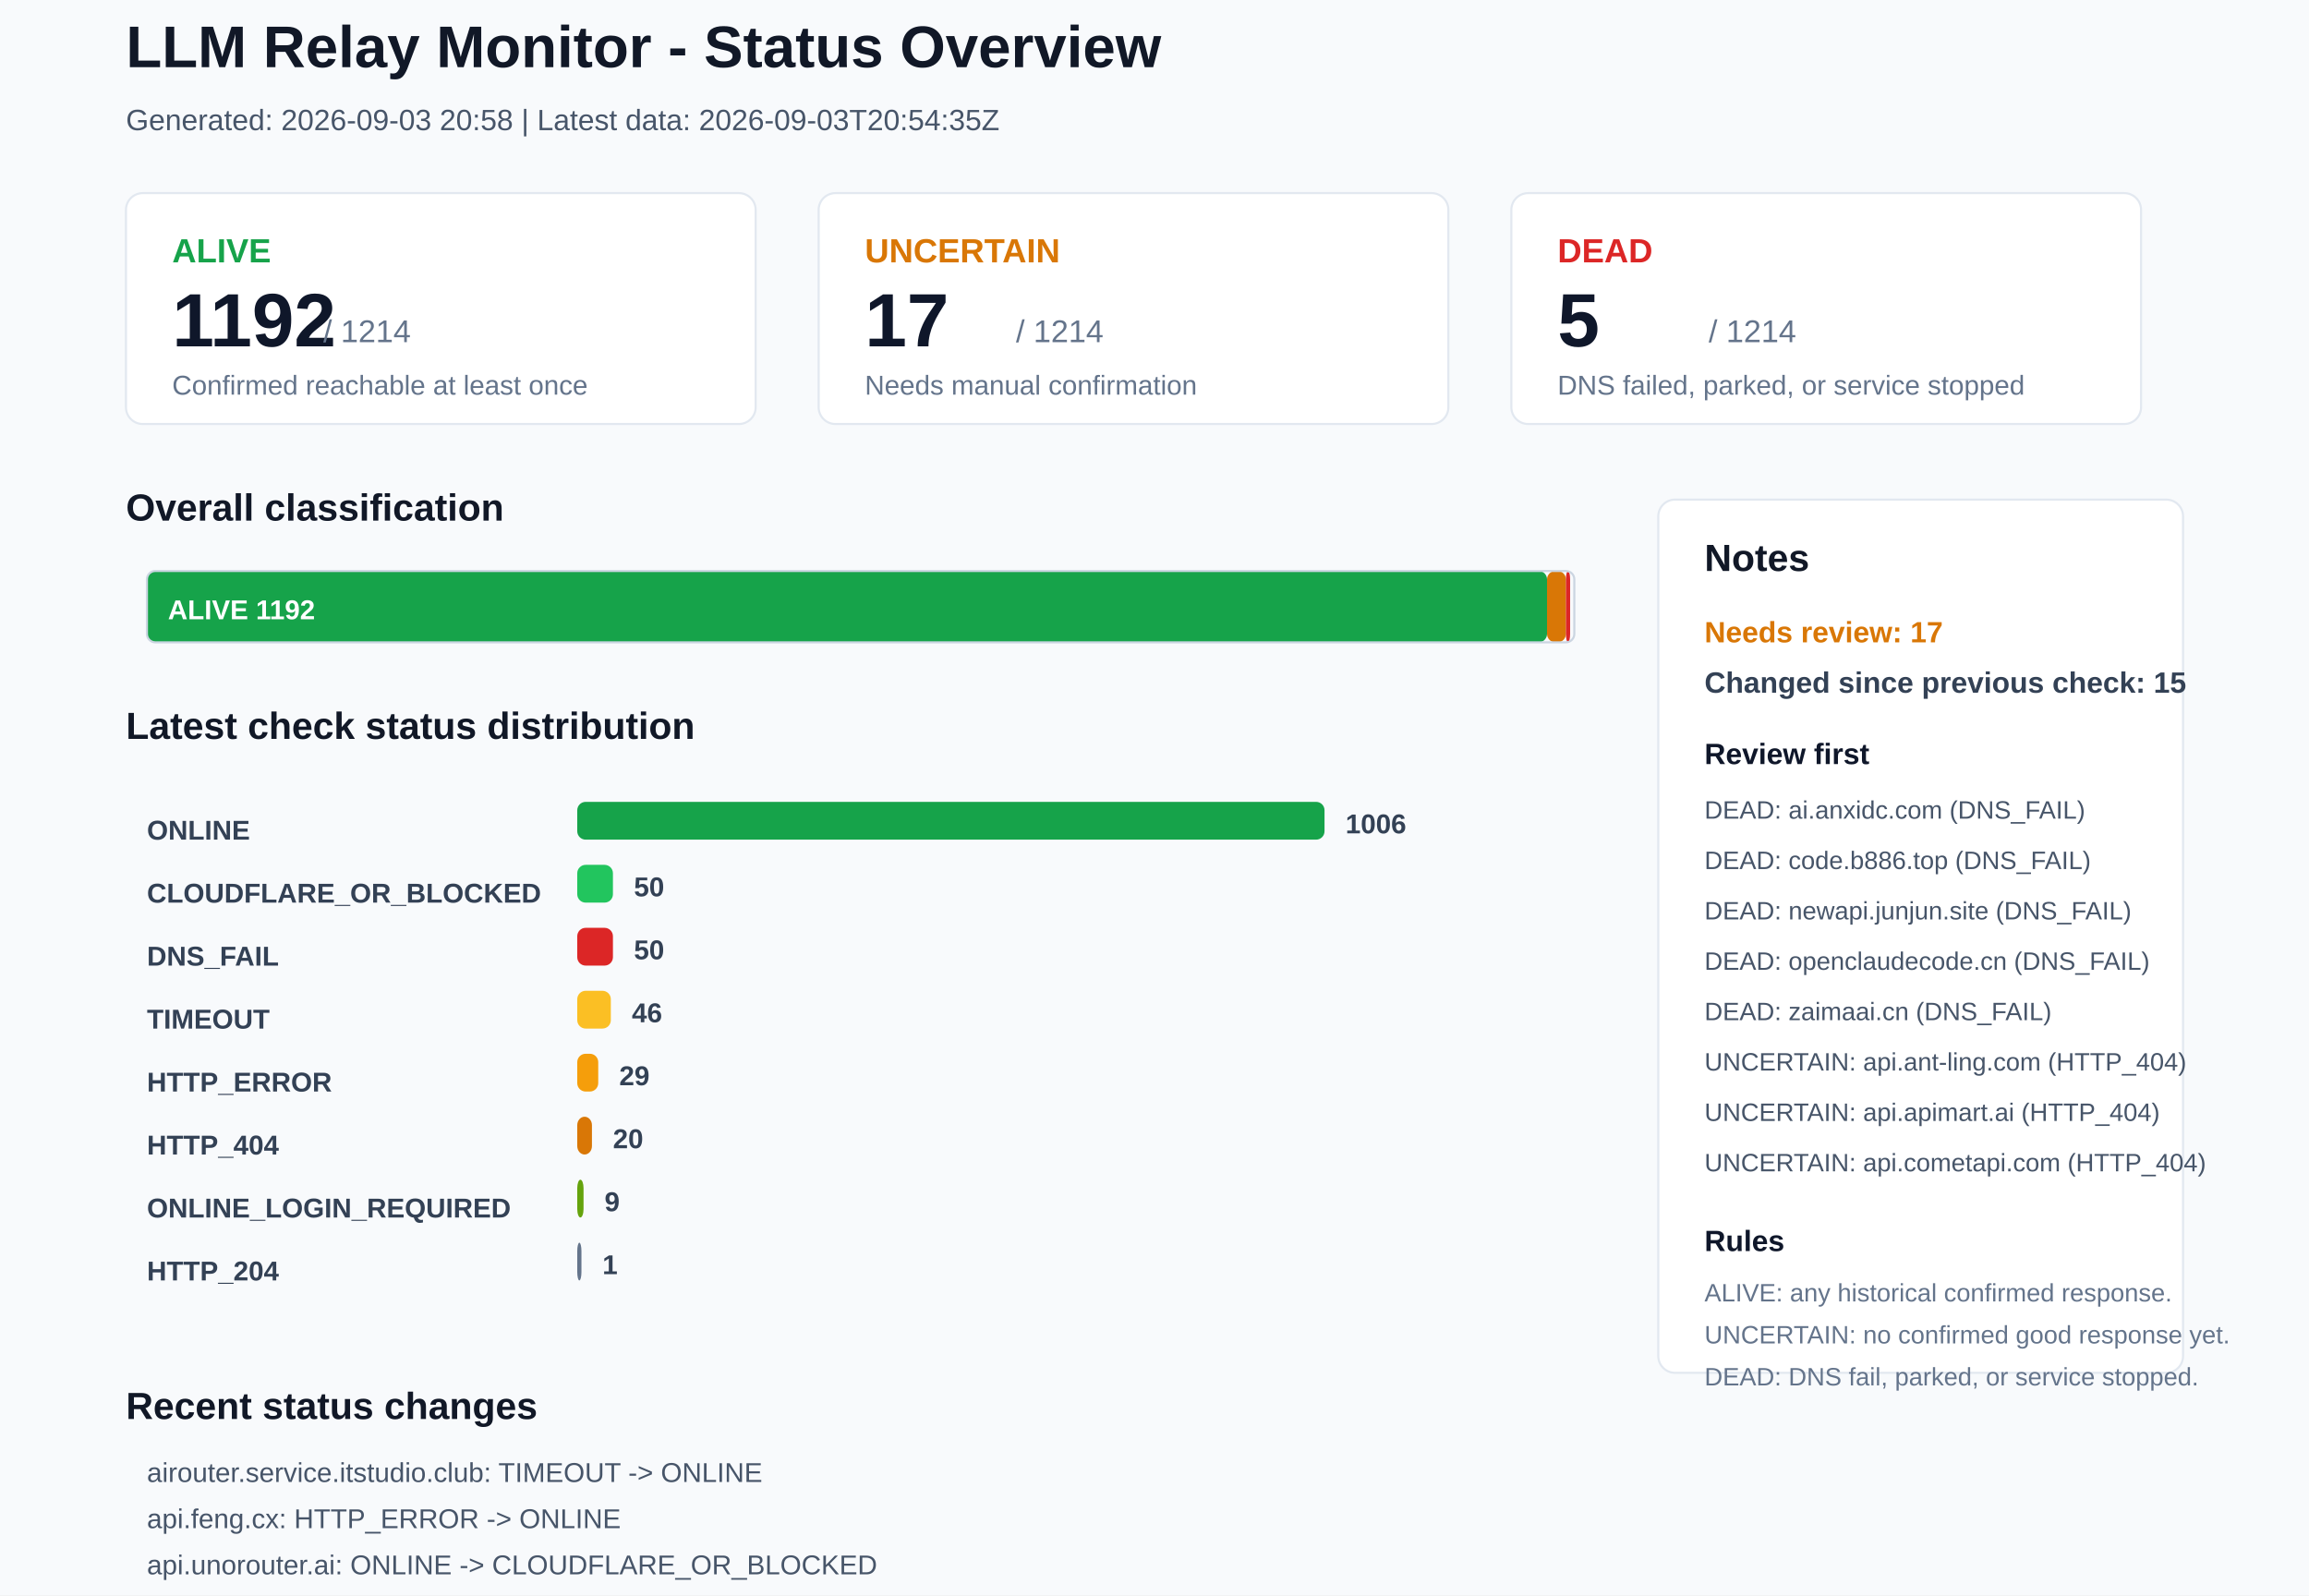
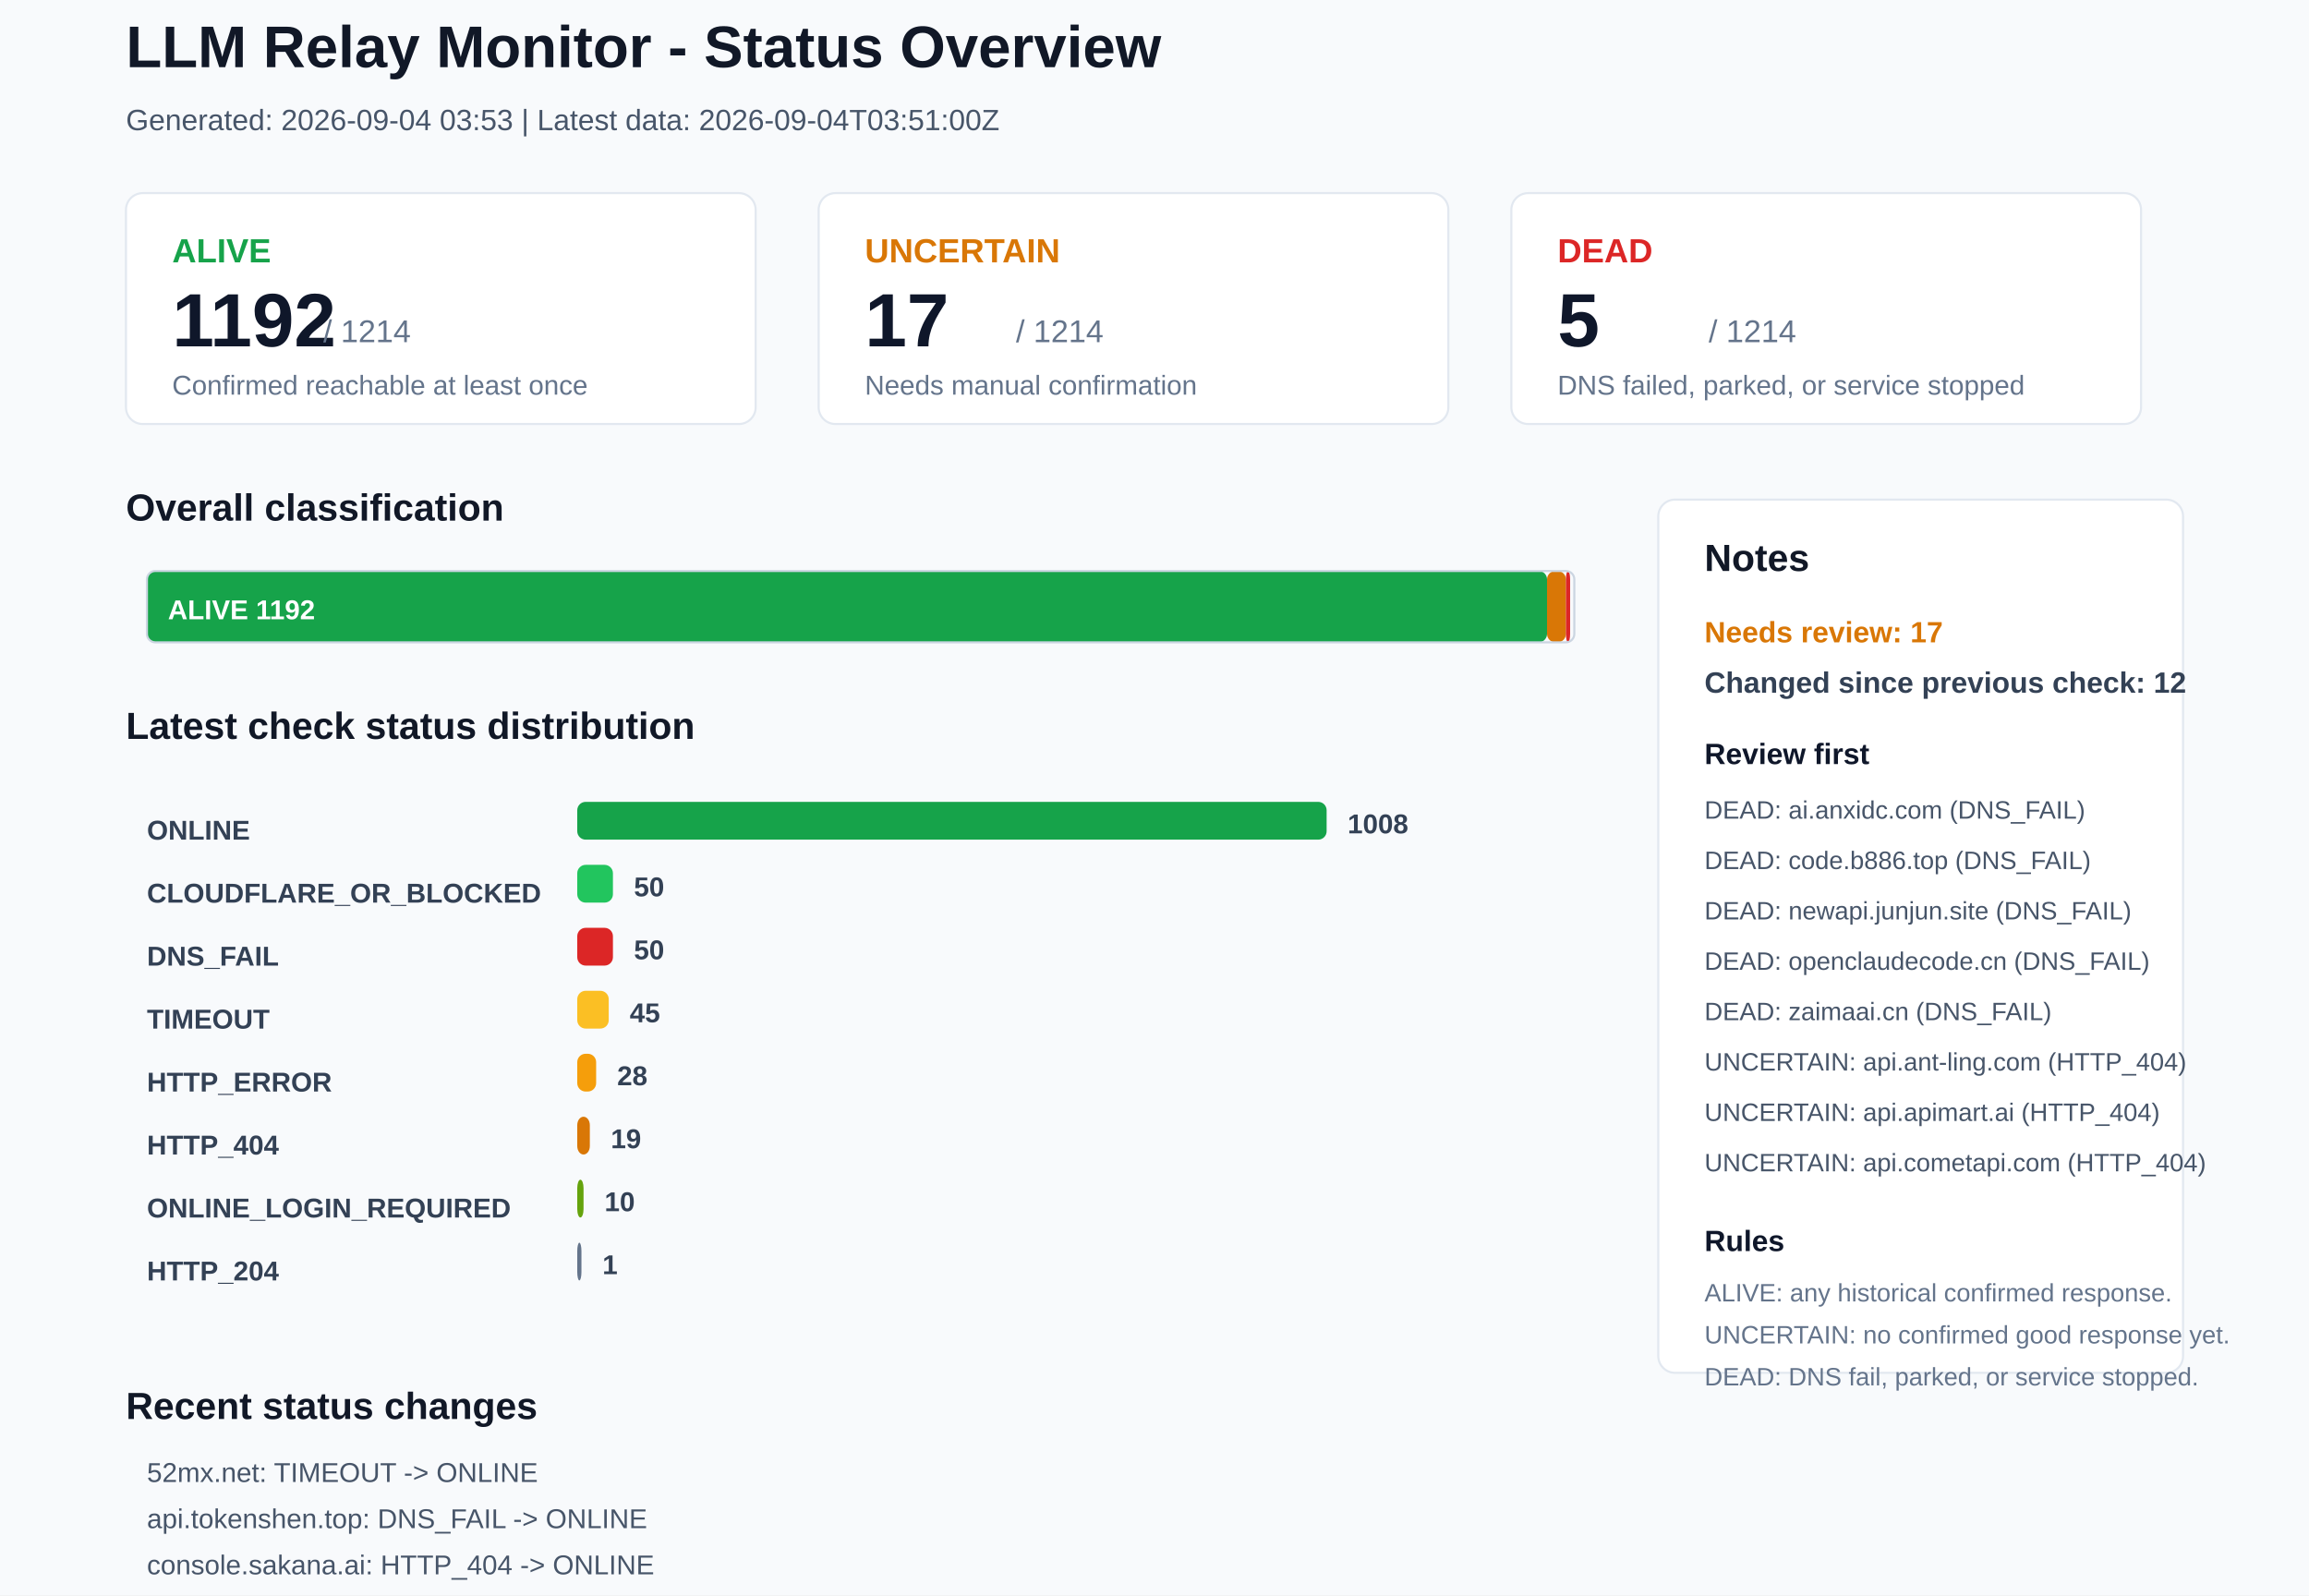
<svg xmlns="http://www.w3.org/2000/svg" width="1100" height="760" viewBox="0 0 1100 760">
  <rect x="0" y="0" width="1100" height="760" rx="0" fill="#F8FAFC" stroke="none" />
  <text x="60" y="32" font-family="Arial, sans-serif" font-size="28" font-weight="700" fill="#111827">LLM Relay Monitor - Status Overview</text>
-   <text x="60" y="62" font-family="Arial, sans-serif" font-size="14" font-weight="400" fill="#475569">Generated: 2026-09-03 20:58 | Latest data: 2026-09-03T20:54:35Z</text>
+   <text x="60" y="62" font-family="Arial, sans-serif" font-size="14" font-weight="400" fill="#475569">Generated: 2026-09-04 03:53 | Latest data: 2026-09-04T03:51:00Z</text>
  <rect x="60" y="92" width="300" height="110" rx="8" fill="#FFFFFF" stroke="#E2E8F0" />
  <text x="82" y="125" font-family="Arial, sans-serif" font-size="16" font-weight="700" fill="#16A34A">ALIVE</text>
  <text x="82" y="165" font-family="Arial, sans-serif" font-size="36" font-weight="700" fill="#0F172A">1192</text>
  <text x="154" y="163" font-family="Arial, sans-serif" font-size="15" font-weight="400" fill="#64748B">/ 1214</text>
  <text x="82" y="188" font-family="Arial, sans-serif" font-size="13" font-weight="400" fill="#64748B">Confirmed reachable at least once</text>
  <rect x="390" y="92" width="300" height="110" rx="8" fill="#FFFFFF" stroke="#E2E8F0" />
  <text x="412" y="125" font-family="Arial, sans-serif" font-size="16" font-weight="700" fill="#D97706">UNCERTAIN</text>
  <text x="412" y="165" font-family="Arial, sans-serif" font-size="36" font-weight="700" fill="#0F172A">17</text>
  <text x="484" y="163" font-family="Arial, sans-serif" font-size="15" font-weight="400" fill="#64748B">/ 1214</text>
  <text x="412" y="188" font-family="Arial, sans-serif" font-size="13" font-weight="400" fill="#64748B">Needs manual confirmation</text>
  <rect x="720" y="92" width="300" height="110" rx="8" fill="#FFFFFF" stroke="#E2E8F0" />
  <text x="742" y="125" font-family="Arial, sans-serif" font-size="16" font-weight="700" fill="#DC2626">DEAD</text>
  <text x="742" y="165" font-family="Arial, sans-serif" font-size="36" font-weight="700" fill="#0F172A">5</text>
  <text x="814" y="163" font-family="Arial, sans-serif" font-size="15" font-weight="400" fill="#64748B">/ 1214</text>
  <text x="742" y="188" font-family="Arial, sans-serif" font-size="13" font-weight="400" fill="#64748B">DNS failed, parked, or service stopped</text>
  <text x="60" y="248" font-family="Arial, sans-serif" font-size="18" font-weight="700" fill="#111827">Overall classification</text>
  <rect x="70" y="272" width="667" height="34" rx="4" fill="#16A34A" stroke="none" />
  <text x="80" y="295" font-family="Arial, sans-serif" font-size="13" font-weight="700" fill="#FFFFFF">ALIVE 1192</text>
  <rect x="737" y="272" width="9" height="34" rx="4" fill="#D97706" stroke="none" />
  <rect x="746" y="272" width="2" height="34" rx="4" fill="#DC2626" stroke="none" />
  <rect x="70" y="272" width="680" height="34" rx="4" fill="none" stroke="#CBD5E1" />
  <text x="60" y="352" font-family="Arial, sans-serif" font-size="18" font-weight="700" fill="#111827">Latest check status distribution</text>
  <text x="70" y="400" font-family="Arial, sans-serif" font-size="13" font-weight="700" fill="#334155">ONLINE</text>
-   <rect x="275" y="382" width="356" height="18" rx="4" fill="#16A34A" stroke="none" />
-   <text x="641" y="397" font-family="Arial, sans-serif" font-size="13" font-weight="700" fill="#334155">1006</text>
+   <rect x="275" y="382" width="357" height="18" rx="4" fill="#16A34A" stroke="none" />
+   <text x="642" y="397" font-family="Arial, sans-serif" font-size="13" font-weight="700" fill="#334155">1008</text>
  <text x="70" y="430" font-family="Arial, sans-serif" font-size="13" font-weight="700" fill="#334155">CLOUDFLARE_OR_BLOCKED</text>
  <rect x="275" y="412" width="17" height="18" rx="4" fill="#22C55E" stroke="none" />
  <text x="302" y="427" font-family="Arial, sans-serif" font-size="13" font-weight="700" fill="#334155">50</text>
  <text x="70" y="460" font-family="Arial, sans-serif" font-size="13" font-weight="700" fill="#334155">DNS_FAIL</text>
  <rect x="275" y="442" width="17" height="18" rx="4" fill="#DC2626" stroke="none" />
  <text x="302" y="457" font-family="Arial, sans-serif" font-size="13" font-weight="700" fill="#334155">50</text>
  <text x="70" y="490" font-family="Arial, sans-serif" font-size="13" font-weight="700" fill="#334155">TIMEOUT</text>
-   <rect x="275" y="472" width="16" height="18" rx="4" fill="#FBBF24" stroke="none" />
-   <text x="301" y="487" font-family="Arial, sans-serif" font-size="13" font-weight="700" fill="#334155">46</text>
+   <rect x="275" y="472" width="15" height="18" rx="4" fill="#FBBF24" stroke="none" />
+   <text x="300" y="487" font-family="Arial, sans-serif" font-size="13" font-weight="700" fill="#334155">45</text>
  <text x="70" y="520" font-family="Arial, sans-serif" font-size="13" font-weight="700" fill="#334155">HTTP_ERROR</text>
-   <rect x="275" y="502" width="10" height="18" rx="4" fill="#F59E0B" stroke="none" />
-   <text x="295" y="517" font-family="Arial, sans-serif" font-size="13" font-weight="700" fill="#334155">29</text>
+   <rect x="275" y="502" width="9" height="18" rx="4" fill="#F59E0B" stroke="none" />
+   <text x="294" y="517" font-family="Arial, sans-serif" font-size="13" font-weight="700" fill="#334155">28</text>
  <text x="70" y="550" font-family="Arial, sans-serif" font-size="13" font-weight="700" fill="#334155">HTTP_404</text>
-   <rect x="275" y="532" width="7" height="18" rx="4" fill="#D97706" stroke="none" />
-   <text x="292" y="547" font-family="Arial, sans-serif" font-size="13" font-weight="700" fill="#334155">20</text>
+   <rect x="275" y="532" width="6" height="18" rx="4" fill="#D97706" stroke="none" />
+   <text x="291" y="547" font-family="Arial, sans-serif" font-size="13" font-weight="700" fill="#334155">19</text>
  <text x="70" y="580" font-family="Arial, sans-serif" font-size="13" font-weight="700" fill="#334155">ONLINE_LOGIN_REQUIRED</text>
  <rect x="275" y="562" width="3" height="18" rx="4" fill="#65A30D" stroke="none" />
-   <text x="288" y="577" font-family="Arial, sans-serif" font-size="13" font-weight="700" fill="#334155">9</text>
+   <text x="288" y="577" font-family="Arial, sans-serif" font-size="13" font-weight="700" fill="#334155">10</text>
  <text x="70" y="610" font-family="Arial, sans-serif" font-size="13" font-weight="700" fill="#334155">HTTP_204</text>
  <rect x="275" y="592" width="2" height="18" rx="4" fill="#64748B" stroke="none" />
  <text x="287" y="607" font-family="Arial, sans-serif" font-size="13" font-weight="700" fill="#334155">1</text>
  <rect x="790" y="238" width="250" height="416" rx="8" fill="#FFFFFF" stroke="#E2E8F0" />
  <text x="812" y="272" font-family="Arial, sans-serif" font-size="18" font-weight="700" fill="#111827">Notes</text>
  <text x="812" y="306" font-family="Arial, sans-serif" font-size="14" font-weight="700" fill="#D97706">Needs review: 17</text>
-   <text x="812" y="330" font-family="Arial, sans-serif" font-size="14" font-weight="700" fill="#334155">Changed since previous check: 15</text>
+   <text x="812" y="330" font-family="Arial, sans-serif" font-size="14" font-weight="700" fill="#334155">Changed since previous check: 12</text>
  <text x="812" y="364" font-family="Arial, sans-serif" font-size="14" font-weight="700" fill="#0F172A">Review first</text>
  <text x="812" y="390" font-family="Arial, sans-serif" font-size="12" font-weight="400" fill="#475569">DEAD: ai.anxidc.com (DNS_FAIL)</text>
  <text x="812" y="414" font-family="Arial, sans-serif" font-size="12" font-weight="400" fill="#475569">DEAD: code.b886.top (DNS_FAIL)</text>
  <text x="812" y="438" font-family="Arial, sans-serif" font-size="12" font-weight="400" fill="#475569">DEAD: newapi.junjun.site (DNS_FAIL)</text>
  <text x="812" y="462" font-family="Arial, sans-serif" font-size="12" font-weight="400" fill="#475569">DEAD: openclaudecode.cn (DNS_FAIL)</text>
  <text x="812" y="486" font-family="Arial, sans-serif" font-size="12" font-weight="400" fill="#475569">DEAD: zaimaai.cn (DNS_FAIL)</text>
  <text x="812" y="510" font-family="Arial, sans-serif" font-size="12" font-weight="400" fill="#475569">UNCERTAIN: api.ant-ling.com (HTTP_404)</text>
  <text x="812" y="534" font-family="Arial, sans-serif" font-size="12" font-weight="400" fill="#475569">UNCERTAIN: api.apimart.ai (HTTP_404)</text>
  <text x="812" y="558" font-family="Arial, sans-serif" font-size="12" font-weight="400" fill="#475569">UNCERTAIN: api.cometapi.com (HTTP_404)</text>
  <text x="812" y="596" font-family="Arial, sans-serif" font-size="14" font-weight="700" fill="#0F172A">Rules</text>
  <text x="812" y="620" font-family="Arial, sans-serif" font-size="12" font-weight="400" fill="#64748B">ALIVE: any historical confirmed response.</text>
  <text x="812" y="640" font-family="Arial, sans-serif" font-size="12" font-weight="400" fill="#64748B">UNCERTAIN: no confirmed good response yet.</text>
  <text x="812" y="660" font-family="Arial, sans-serif" font-size="12" font-weight="400" fill="#64748B">DEAD: DNS fail, parked, or service stopped.</text>
  <text x="60" y="676" font-family="Arial, sans-serif" font-size="18" font-weight="700" fill="#111827">Recent status changes</text>
-   <text x="70" y="706" font-family="Arial, sans-serif" font-size="13" font-weight="400" fill="#475569">airouter.service.itstudio.club: TIMEOUT -&gt; ONLINE</text>
-   <text x="70" y="728" font-family="Arial, sans-serif" font-size="13" font-weight="400" fill="#475569">api.feng.cx: HTTP_ERROR -&gt; ONLINE</text>
-   <text x="70" y="750" font-family="Arial, sans-serif" font-size="13" font-weight="400" fill="#475569">api.unorouter.ai: ONLINE -&gt; CLOUDFLARE_OR_BLOCKED</text>
-   <text x="70" y="772" font-family="Arial, sans-serif" font-size="13" font-weight="400" fill="#475569">juhes.com: TIMEOUT -&gt; ONLINE</text>
-   <text x="70" y="794" font-family="Arial, sans-serif" font-size="13" font-weight="400" fill="#475569">ltvip.org: TIMEOUT -&gt; ONLINE</text>
-   <text x="70" y="816" font-family="Arial, sans-serif" font-size="13" font-weight="400" fill="#475569">mdbox.ai: TIMEOUT -&gt; ONLINE</text>
+   <text x="70" y="706" font-family="Arial, sans-serif" font-size="13" font-weight="400" fill="#475569">52mx.net: TIMEOUT -&gt; ONLINE</text>
+   <text x="70" y="728" font-family="Arial, sans-serif" font-size="13" font-weight="400" fill="#475569">api.tokenshen.top: DNS_FAIL -&gt; ONLINE</text>
+   <text x="70" y="750" font-family="Arial, sans-serif" font-size="13" font-weight="400" fill="#475569">console.sakana.ai: HTTP_404 -&gt; ONLINE</text>
+   <text x="70" y="772" font-family="Arial, sans-serif" font-size="13" font-weight="400" fill="#475569">corelightai.com: TIMEOUT -&gt; ONLINE</text>
+   <text x="70" y="794" font-family="Arial, sans-serif" font-size="13" font-weight="400" fill="#475569">docs.vllm.ai: ONLINE -&gt; CLOUDFLARE_OR_BLOCKED</text>
+   <text x="70" y="816" font-family="Arial, sans-serif" font-size="13" font-weight="400" fill="#475569">linkapi.ai: ONLINE -&gt; ONLINE_LOGIN_REQUIRED</text>
</svg>
